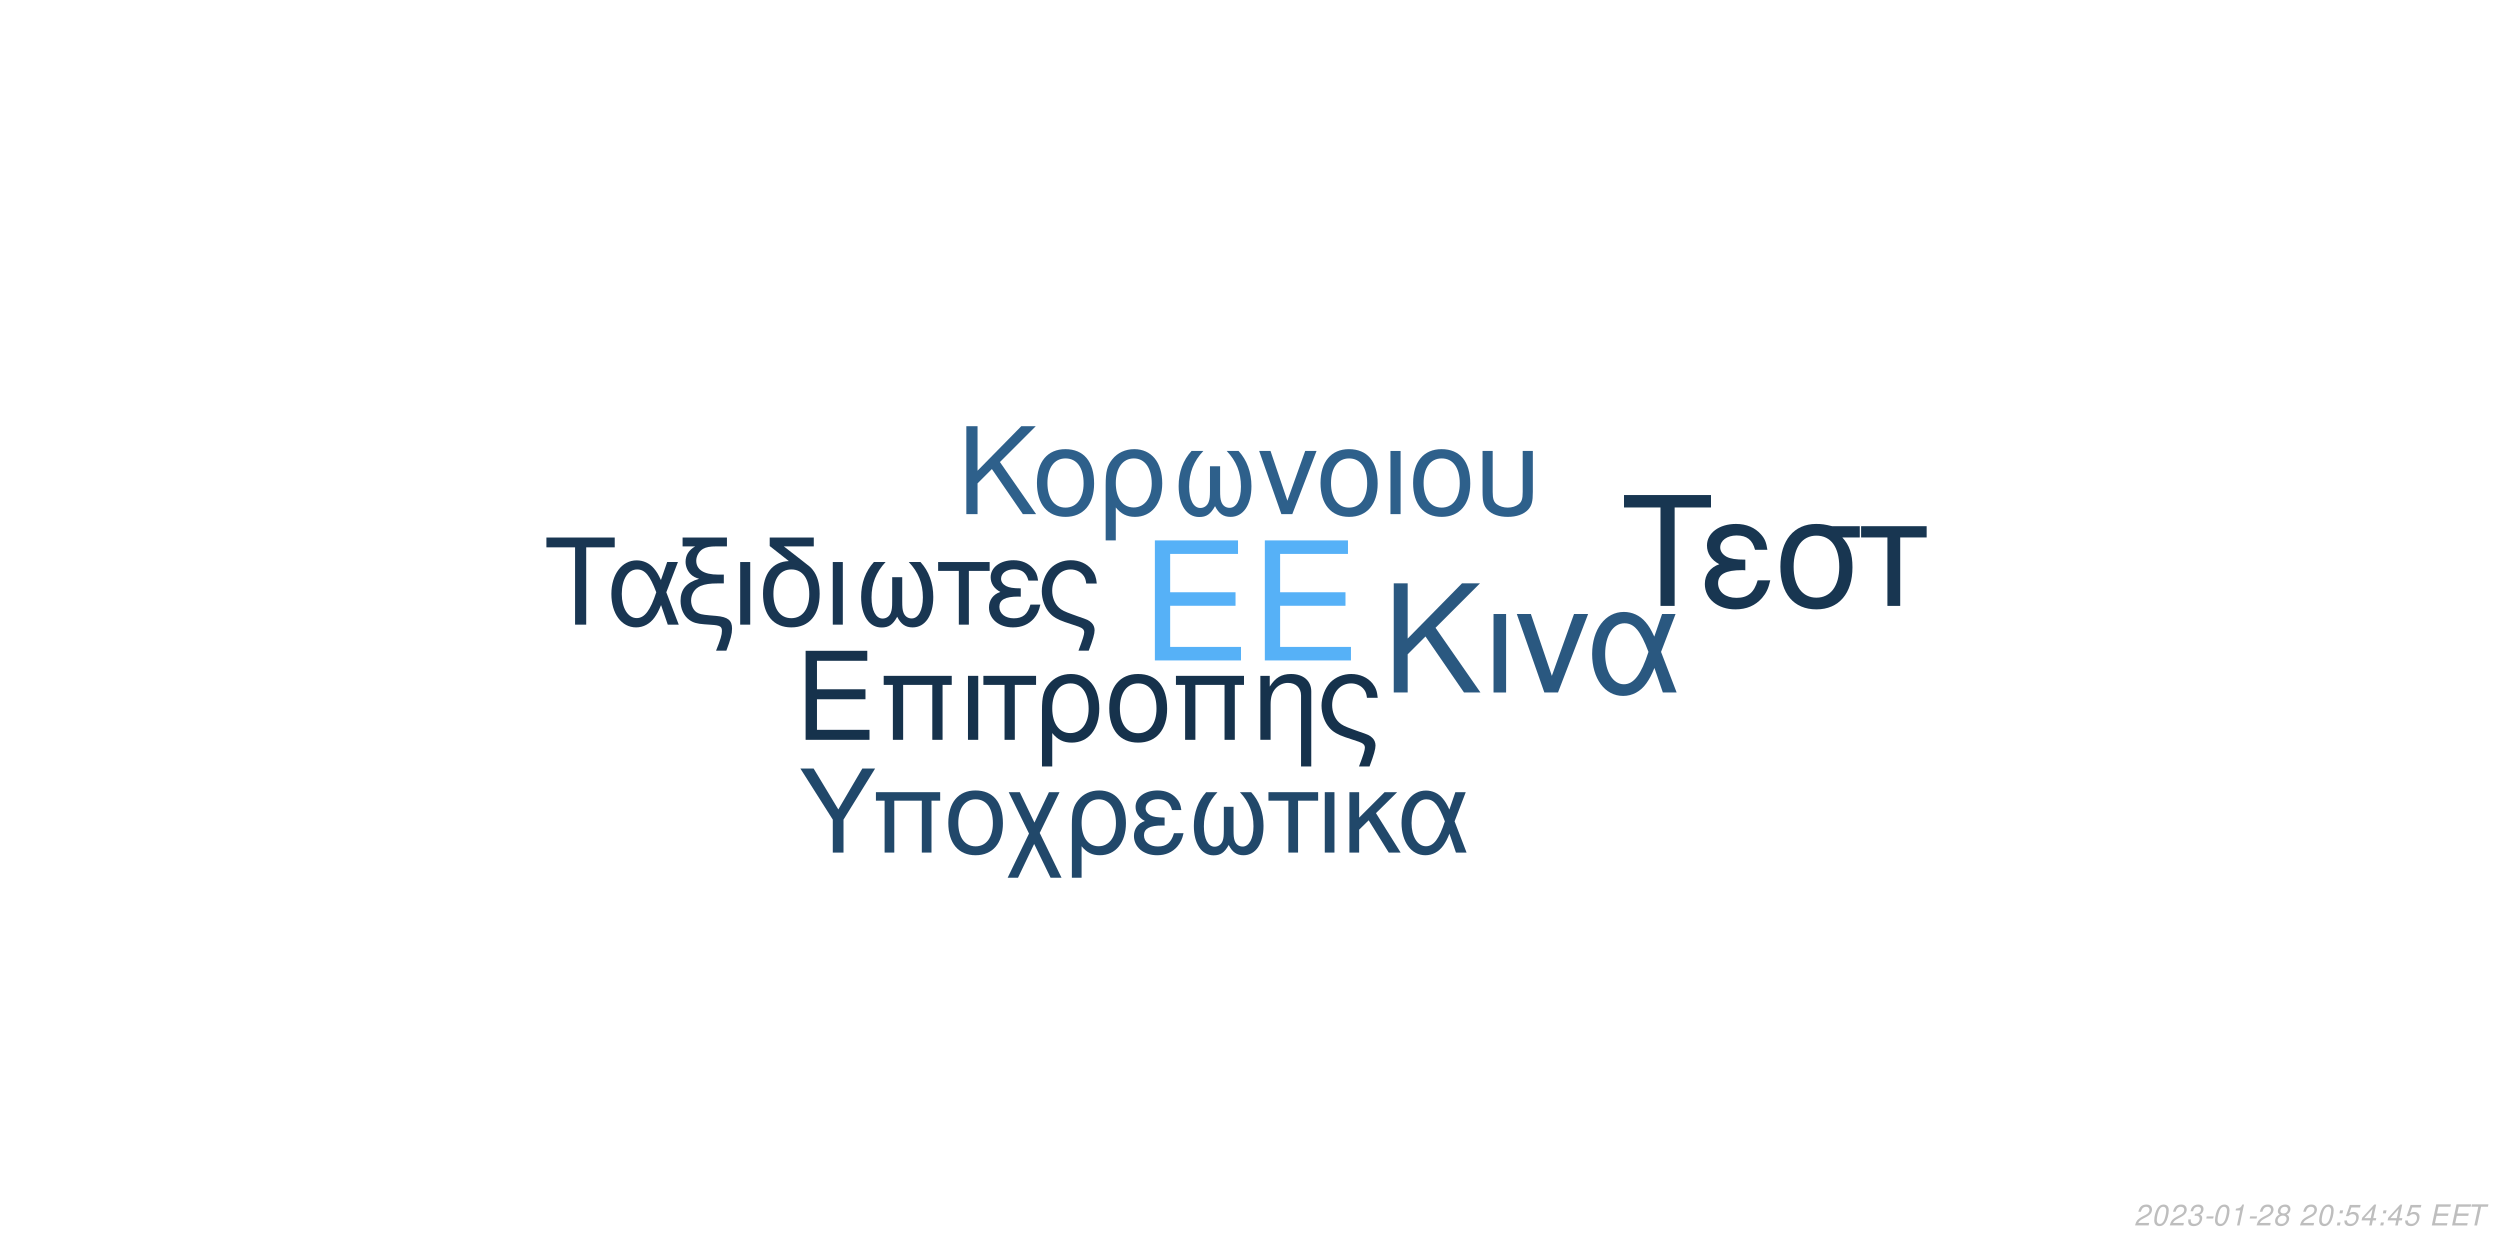
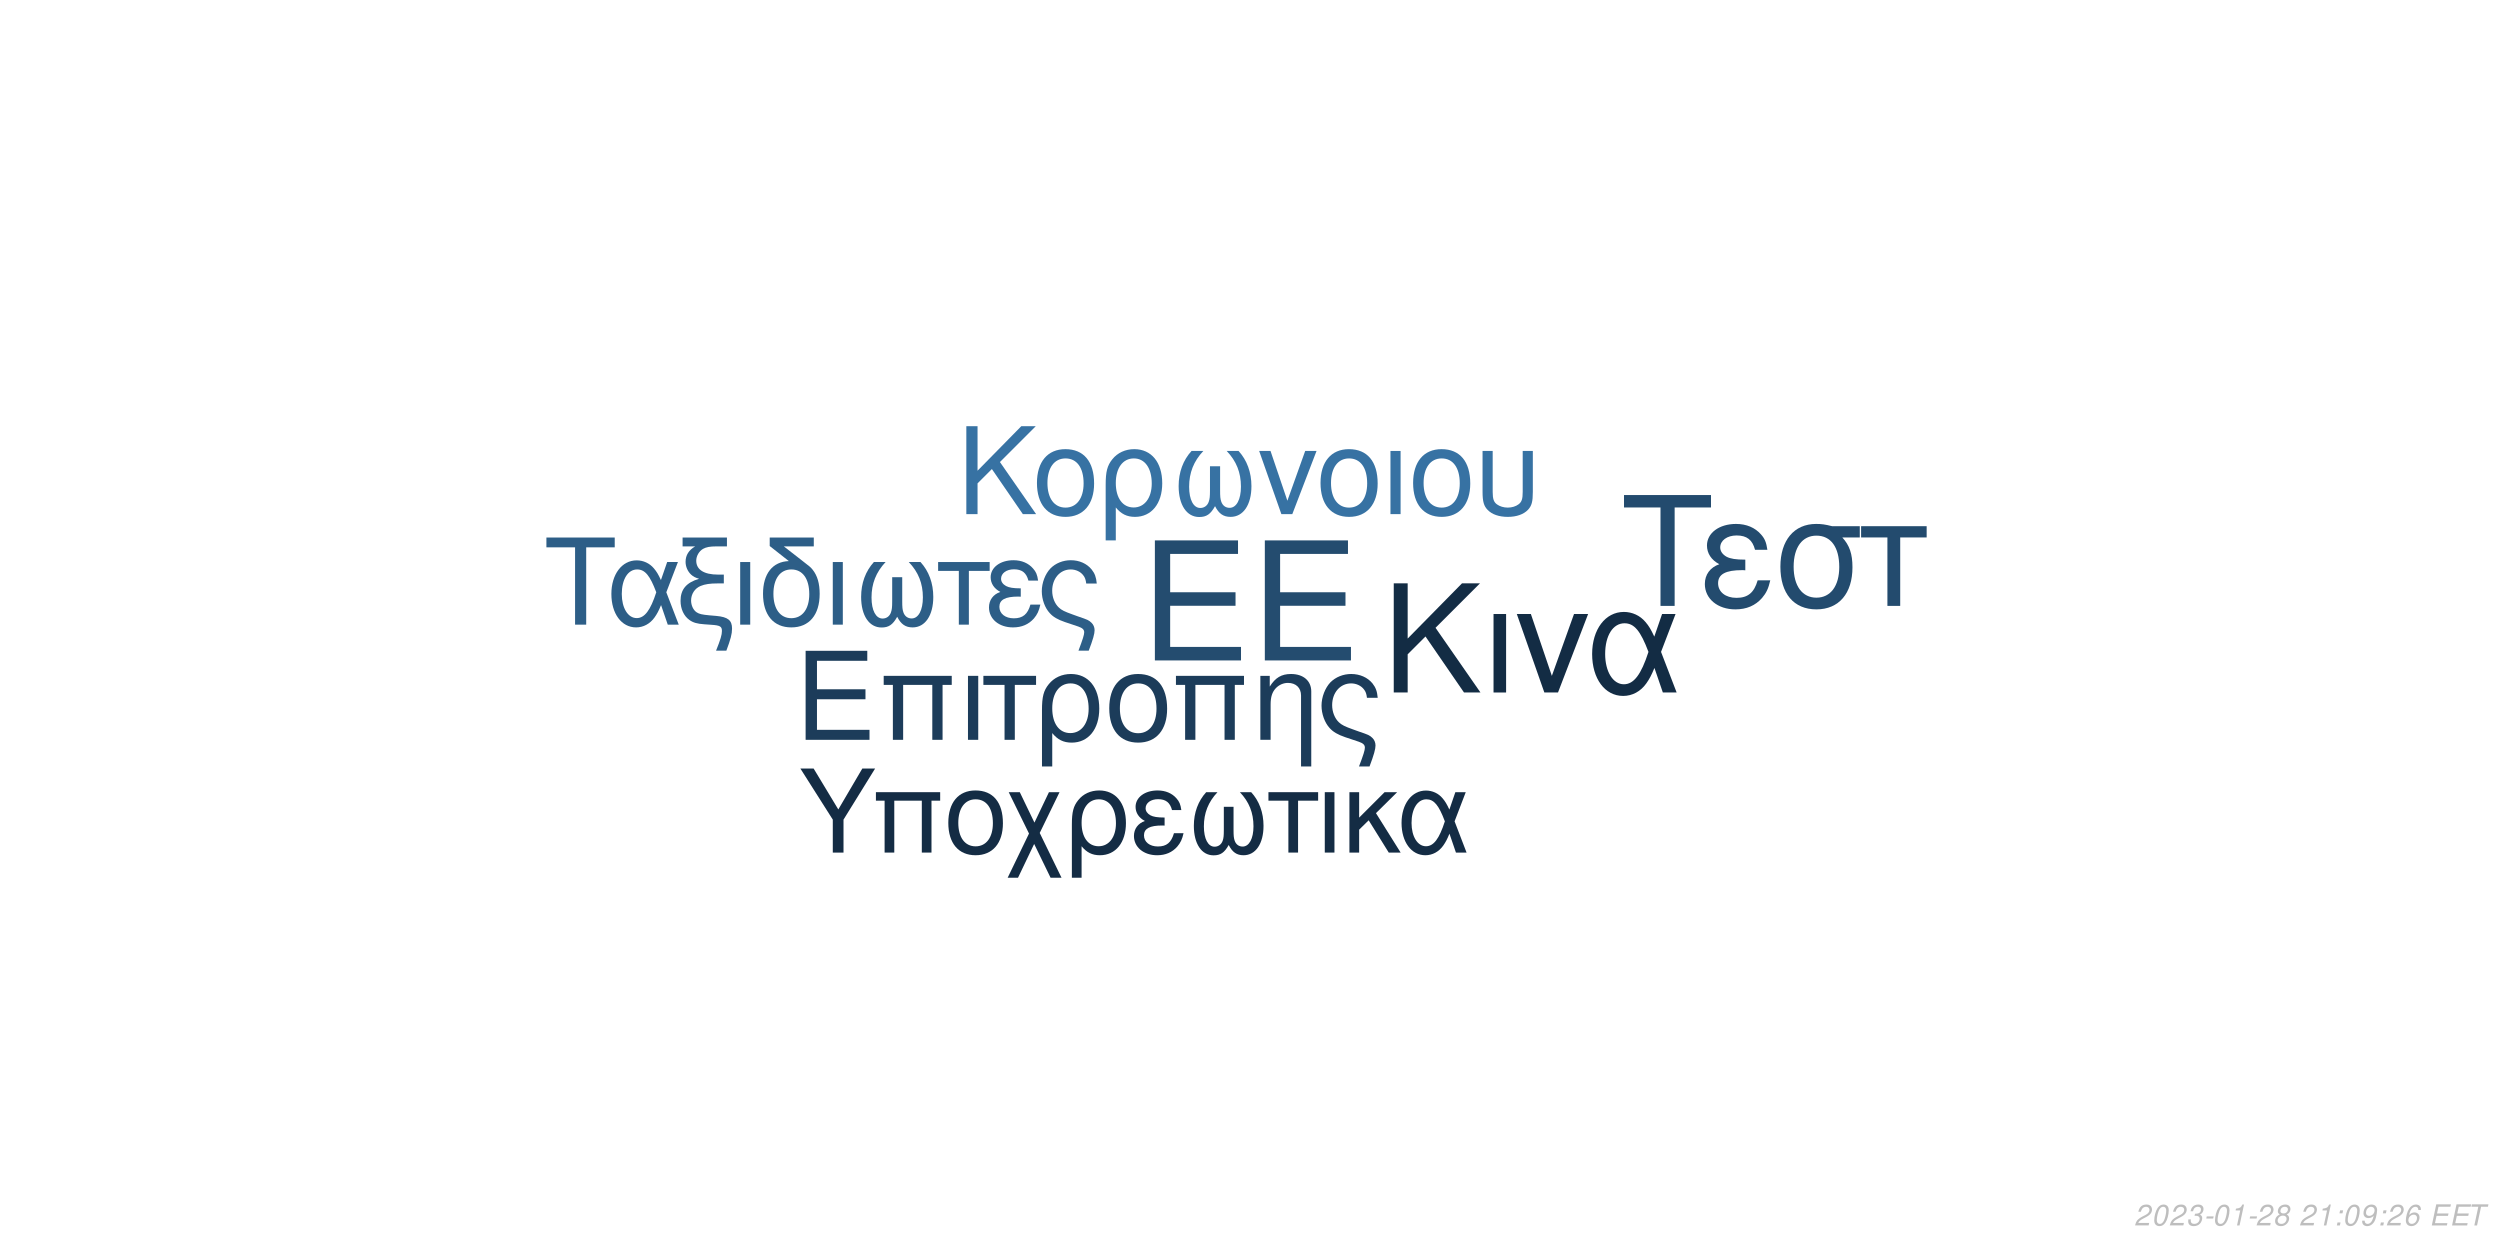
<svg xmlns="http://www.w3.org/2000/svg" xmlns:xlink="http://www.w3.org/1999/xlink" width="864pt" height="432pt" viewBox="0 0 864 432" version="1.1">
  <defs>
    <g>
      <symbol overflow="visible" id="glyph0-0">
        <path style="stroke:none;" d="" />
      </symbol>
      <symbol overflow="visible" id="glyph0-1">
        <path style="stroke:none;" d="M 10.406 -18.891 L 33 -18.891 L 33 -23.562 L 10.406 -23.562 L 10.406 -36.812 L 33.859 -36.812 L 33.859 -41.484 L 5.125 -41.484 L 5.125 0 L 34.891 0 L 34.891 -4.672 L 10.406 -4.672 Z M 10.406 -18.891 " />
      </symbol>
      <symbol overflow="visible" id="glyph1-0">
        <path style="stroke:none;" d="" />
      </symbol>
      <symbol overflow="visible" id="glyph1-1">
        <path style="stroke:none;" d="M 7.719 -14.016 L 24.484 -14.016 L 24.484 -17.469 L 7.719 -17.469 L 7.719 -27.312 L 25.109 -27.312 L 25.109 -30.766 L 3.797 -30.766 L 3.797 0 L 25.875 0 L 25.875 -3.453 L 7.719 -3.453 Z M 7.719 -14.016 " />
      </symbol>
      <symbol overflow="visible" id="glyph1-2">
        <path style="stroke:none;" d="M 26.297 -22.109 L 2.781 -22.109 L 2.781 -18.984 L 5.953 -18.984 L 5.953 0 L 9.5 0 L 9.5 -18.984 L 19.578 -18.984 L 19.578 0 L 23.125 0 L 23.125 -18.984 L 26.297 -18.984 Z M 26.297 -22.109 " />
      </symbol>
      <symbol overflow="visible" id="glyph1-3">
        <path style="stroke:none;" d="M 2.906 0 L 6.453 0 L 6.453 -22.109 L 2.906 -22.109 Z M 2.906 0 " />
      </symbol>
      <symbol overflow="visible" id="glyph1-4">
        <path style="stroke:none;" d="M 6.547 0 L 10.094 0 L 10.094 -18.984 L 17.438 -18.984 L 17.438 -22.109 L -0.766 -22.109 L -0.766 -18.984 L 6.547 -18.984 Z M 6.547 0 " />
      </symbol>
      <symbol overflow="visible" id="glyph1-5">
        <path style="stroke:none;" d="M 2.484 9.203 L 6.031 9.203 L 6.031 -2.328 C 7.891 -0.047 9.922 0.969 12.75 0.969 C 18.531 0.969 22.281 -3.672 22.281 -10.797 C 22.281 -18.141 18.484 -22.75 12.484 -22.75 C 9.375 -22.75 6.625 -21.484 4.812 -19.203 C 3.031 -17.016 2.484 -14.891 2.484 -10.25 Z M 12.359 -19.5 C 16.203 -19.5 18.609 -16.125 18.609 -10.719 C 18.609 -5.656 16.078 -2.328 12.281 -2.328 C 8.438 -2.328 6.031 -5.609 6.031 -10.891 C 6.031 -16.156 8.484 -19.5 12.359 -19.5 Z M 12.359 -19.5 " />
      </symbol>
      <symbol overflow="visible" id="glyph1-6">
        <path style="stroke:none;" d="M 11.688 -22.75 C 5.438 -22.75 1.734 -18.312 1.734 -10.891 C 1.734 -3.422 5.438 0.969 11.734 0.969 C 17.984 0.969 21.734 -3.453 21.734 -10.719 C 21.734 -18.406 18.109 -22.75 11.688 -22.75 Z M 11.734 -19.5 C 15.703 -19.5 18.062 -16.25 18.062 -10.766 C 18.062 -5.531 15.609 -2.281 11.734 -2.281 C 7.812 -2.281 5.406 -5.531 5.406 -10.891 C 5.406 -16.25 7.812 -19.5 11.734 -19.5 Z M 11.734 -19.5 " />
      </symbol>
      <symbol overflow="visible" id="glyph1-7">
        <path style="stroke:none;" d="M 2.953 -22.109 L 2.953 0 L 6.5 0 L 6.5 -12.203 C 6.5 -14.859 7.047 -16.5 8.312 -17.859 C 9.453 -19.031 10.938 -19.672 12.484 -19.672 C 15.234 -19.672 17.016 -17.984 17.016 -15.312 L 17.016 9.203 L 20.547 9.203 L 20.547 -16.719 C 20.547 -20.391 17.812 -22.75 13.547 -22.75 C 10.25 -22.75 8.141 -21.484 6.203 -18.406 L 6.203 -22.109 Z M 2.953 -22.109 " />
      </symbol>
      <symbol overflow="visible" id="glyph1-8">
        <path style="stroke:none;" d="M 17.688 9.203 C 19.203 5.188 19.75 3.203 19.75 1.938 C 19.75 0.922 19.328 -0.047 18.656 -0.672 C 17.641 -1.609 17.469 -1.688 13.891 -2.906 L 11.984 -3.594 C 9.156 -4.594 8.062 -5.156 7.125 -6.031 C 5.656 -7.391 4.766 -9.672 4.766 -11.984 C 4.766 -16.297 7.547 -19.5 11.312 -19.5 C 13.125 -19.5 14.812 -18.703 15.781 -17.391 C 16.375 -16.625 16.625 -15.906 16.797 -14.516 L 20.516 -14.516 C 20.297 -16.844 19.828 -18.062 18.703 -19.5 C 17.016 -21.562 14.344 -22.75 11.359 -22.75 C 8.562 -22.75 6 -21.688 4.172 -19.875 C 2.328 -17.938 1.094 -14.766 1.094 -11.812 C 1.094 -8.953 2.188 -5.906 3.922 -4.047 C 5.156 -2.703 6.672 -1.812 9.25 -0.922 L 14.016 0.672 C 15.484 1.188 16.078 1.766 16.078 2.703 C 16.078 3.594 15.578 5.188 14.047 9.203 Z M 17.688 9.203 " />
      </symbol>
      <symbol overflow="visible" id="glyph2-0">
        <path style="stroke:none;" d="" />
      </symbol>
      <symbol overflow="visible" id="glyph2-1">
        <path style="stroke:none;" d="M 8.906 -13.203 L 15.062 -19.359 L 28.375 0 L 34.062 0 L 18.531 -22.359 L 33.906 -37.734 L 27.688 -37.734 L 8.906 -18.641 L 8.906 -37.734 L 4.094 -37.734 L 4.094 0 L 8.906 0 Z M 8.906 -13.203 " />
      </symbol>
      <symbol overflow="visible" id="glyph2-2">
        <path style="stroke:none;" d="M 3.578 0 L 7.922 0 L 7.922 -27.125 L 3.578 -27.125 Z M 3.578 0 " />
      </symbol>
      <symbol overflow="visible" id="glyph2-3">
        <path style="stroke:none;" d="M 14.859 0 L 25.266 -27.125 L 20.391 -27.125 L 12.734 -5.75 L 5.484 -27.125 L 0.625 -27.125 L 10.141 0 Z M 14.859 0 " />
      </symbol>
      <symbol overflow="visible" id="glyph2-4">
        <path style="stroke:none;" d="M 30.484 -27.125 L 25.828 -27.125 L 23.141 -19.312 C 21.953 -21.844 21.281 -22.984 20.078 -24.375 C 18.219 -26.609 15.484 -27.844 12.625 -27.844 C 6.219 -27.844 1.656 -21.797 1.656 -13.297 C 1.656 -4.766 6.062 1.188 12.375 1.188 C 15.531 1.188 18.422 -0.359 20.391 -3.156 C 21.484 -4.703 22.109 -5.906 23.188 -8.484 L 26.094 0 L 30.859 0 L 25.469 -14.031 Z M 21.125 -14.031 C 18.578 -6.156 16.047 -2.844 12.625 -2.844 C 8.859 -2.844 6.156 -7.203 6.156 -13.297 C 6.156 -19.672 8.859 -23.922 12.844 -23.922 C 16.203 -23.922 18.375 -21.328 21.125 -14.031 Z M 21.125 -14.031 " />
      </symbol>
      <symbol overflow="visible" id="glyph3-0">
        <path style="stroke:none;" d="" />
      </symbol>
      <symbol overflow="visible" id="glyph3-1">
        <path style="stroke:none;" d="M 7.172 -10.625 L 12.125 -15.578 L 22.828 0 L 27.406 0 L 14.906 -18 L 27.281 -30.375 L 22.281 -30.375 L 7.172 -15 L 7.172 -30.375 L 3.297 -30.375 L 3.297 0 L 7.172 0 Z M 7.172 -10.625 " />
      </symbol>
      <symbol overflow="visible" id="glyph3-2">
        <path style="stroke:none;" d="M 11.531 -22.453 C 5.375 -22.453 1.703 -18.078 1.703 -10.75 C 1.703 -3.375 5.375 0.953 11.578 0.953 C 17.75 0.953 21.453 -3.422 21.453 -10.578 C 21.453 -18.156 17.875 -22.453 11.531 -22.453 Z M 11.578 -19.25 C 15.5 -19.25 17.828 -16.031 17.828 -10.625 C 17.828 -5.453 15.406 -2.25 11.578 -2.25 C 7.703 -2.25 5.328 -5.453 5.328 -10.75 C 5.328 -16.031 7.703 -19.25 11.578 -19.25 Z M 11.578 -19.25 " />
      </symbol>
      <symbol overflow="visible" id="glyph3-3">
        <path style="stroke:none;" d="M 2.453 9.078 L 5.953 9.078 L 5.953 -2.297 C 7.797 -0.047 9.797 0.953 12.578 0.953 C 18.281 0.953 22 -3.625 22 -10.656 C 22 -17.906 18.25 -22.453 12.328 -22.453 C 9.25 -22.453 6.547 -21.203 4.75 -18.953 C 3 -16.781 2.453 -14.703 2.453 -10.125 Z M 12.203 -19.25 C 16 -19.25 18.375 -15.906 18.375 -10.578 C 18.375 -5.578 15.875 -2.297 12.125 -2.297 C 8.328 -2.297 5.953 -5.547 5.953 -10.75 C 5.953 -15.953 8.375 -19.25 12.203 -19.25 Z M 12.203 -19.25 " />
      </symbol>
      <symbol overflow="visible" id="glyph3-4">
        <path style="stroke:none;" d="M 14.5 -16.531 L 14.5 -8.203 C 14.5 -6.047 14.406 -5.25 14.078 -4.297 C 13.625 -2.922 12.5 -2.125 11.156 -2.125 C 8.797 -2.125 7.297 -4.953 7.297 -9.453 C 7.297 -14.328 8.875 -18.281 12.203 -21.828 L 8.125 -21.828 C 5.203 -18.625 3.672 -14.453 3.672 -9.672 C 3.672 -3.172 6.453 1 10.781 1 C 13.281 1 14.703 0.047 16.25 -2.75 C 17.578 -0.125 19.156 0.953 21.625 0.953 C 26 0.953 28.828 -3.203 28.828 -9.672 C 28.828 -14.453 27.281 -18.656 24.375 -21.828 L 20.281 -21.828 C 23.625 -18.328 25.203 -14.375 25.203 -9.5 C 25.203 -5.047 23.656 -2.172 21.281 -2.172 C 19.906 -2.172 18.875 -2.953 18.406 -4.297 C 18.078 -5.25 18 -6.078 18 -8.203 L 18 -16.531 Z M 14.5 -16.531 " />
      </symbol>
      <symbol overflow="visible" id="glyph3-5">
        <path style="stroke:none;" d="M 11.953 0 L 20.328 -21.828 L 16.406 -21.828 L 10.25 -4.625 L 4.422 -21.828 L 0.5 -21.828 L 8.172 0 Z M 11.953 0 " />
      </symbol>
      <symbol overflow="visible" id="glyph3-6">
        <path style="stroke:none;" d="M 2.875 0 L 6.375 0 L 6.375 -21.828 L 2.875 -21.828 Z M 2.875 0 " />
      </symbol>
      <symbol overflow="visible" id="glyph3-7">
        <path style="stroke:none;" d="M 2.703 -21.828 L 2.703 -7.703 C 2.703 -4.297 3.172 -2.75 4.5 -1.422 C 6 0.125 8.453 0.953 11.406 0.953 C 14.453 0.953 16.906 0.078 18.406 -1.5 C 19.703 -2.875 20.078 -4.328 20.078 -7.703 L 20.078 -21.828 L 16.578 -21.828 L 16.578 -7.703 C 16.578 -5.25 16.25 -4.203 15.125 -3.375 C 14.203 -2.672 12.828 -2.25 11.406 -2.25 C 10 -2.25 8.625 -2.672 7.672 -3.375 C 6.578 -4.172 6.203 -5.25 6.203 -7.703 L 6.203 -21.828 Z M 2.703 -21.828 " />
      </symbol>
      <symbol overflow="visible" id="glyph4-0">
        <path style="stroke:none;" d="" />
      </symbol>
      <symbol overflow="visible" id="glyph4-1">
        <path style="stroke:none;" d="M 14.625 -26.719 L 24.484 -26.719 L 24.484 -30.109 L 0.875 -30.109 L 0.875 -26.719 L 10.781 -26.719 L 10.781 0 L 14.625 0 Z M 14.625 -26.719 " />
      </symbol>
      <symbol overflow="visible" id="glyph4-2">
        <path style="stroke:none;" d="M 24.328 -21.641 L 20.609 -21.641 L 18.453 -15.406 C 17.516 -17.422 16.969 -18.328 16.016 -19.453 C 14.531 -21.234 12.344 -22.219 10.078 -22.219 C 4.953 -22.219 1.328 -17.391 1.328 -10.609 C 1.328 -3.797 4.828 0.953 9.875 0.953 C 12.391 0.953 14.703 -0.297 16.266 -2.516 C 17.141 -3.766 17.641 -4.703 18.5 -6.766 L 20.812 0 L 24.609 0 L 20.312 -11.188 Z M 16.844 -11.188 C 14.828 -4.922 12.797 -2.266 10.078 -2.266 C 7.062 -2.266 4.922 -5.734 4.922 -10.609 C 4.922 -15.688 7.062 -19.078 10.234 -19.078 C 12.922 -19.078 14.656 -17.016 16.844 -11.188 Z M 16.844 -11.188 " />
      </symbol>
      <symbol overflow="visible" id="glyph4-3">
        <path style="stroke:none;" d="M 1.938 -27.047 L 6.281 -27.047 C 4.094 -25.766 2.969 -24 2.969 -21.719 C 2.969 -20.078 3.672 -18.422 4.875 -17.297 C 5.656 -16.594 6.281 -16.266 7.641 -15.859 C 3.219 -14.531 1.234 -12.188 1.234 -8.219 C 1.234 -5.453 2.359 -3.016 4.25 -1.656 C 5.531 -0.703 6.938 -0.297 9.453 -0.125 L 11.859 0.047 C 14.906 0.25 15.531 0.625 15.531 2.188 C 15.531 3.516 15.078 5.078 13.5 9 L 17.062 9 C 18.547 5.031 19.031 3.219 19.031 1.359 C 19.031 -1.484 17.641 -2.641 13.594 -3.016 L 11.234 -3.219 C 8.594 -3.469 7.719 -3.672 6.812 -4.25 C 5.656 -5 4.875 -6.656 4.875 -8.344 C 4.875 -10.578 6.156 -12.547 8.172 -13.375 C 9.703 -14 11.391 -14.25 14.078 -14.25 L 16.188 -14.25 L 16.188 -17.297 L 14.203 -17.297 C 9.328 -17.297 6.656 -19 6.656 -22.094 C 6.656 -23.703 7.594 -25.359 9 -26.188 C 10.078 -26.797 11.391 -27.047 13.594 -27.047 L 17.266 -27.047 L 17.266 -30.109 L 1.938 -30.109 Z M 1.938 -27.047 " />
      </symbol>
      <symbol overflow="visible" id="glyph4-4">
        <path style="stroke:none;" d="M 2.844 0 L 6.312 0 L 6.312 -21.641 L 2.844 -21.641 Z M 2.844 0 " />
      </symbol>
      <symbol overflow="visible" id="glyph4-5">
        <path style="stroke:none;" d="M 10.656 -21.969 C 5.031 -21.766 1.734 -17.594 1.734 -10.656 C 1.734 -3.344 5.375 0.953 11.516 0.953 C 17.672 0.953 21.312 -3.344 21.312 -10.656 C 21.312 -14.203 20.531 -16.938 18.875 -19 C 18.172 -19.859 17.922 -20.078 15.031 -22.297 L 8.922 -27.047 L 19.281 -27.047 L 19.281 -30.109 L 4.047 -30.109 L 4.047 -27.172 Z M 11.516 -19.078 C 15.406 -19.078 17.719 -15.906 17.719 -10.531 C 17.719 -5.406 15.328 -2.234 11.516 -2.234 C 7.688 -2.234 5.328 -5.406 5.328 -10.656 C 5.328 -15.906 7.688 -19.078 11.516 -19.078 Z M 11.516 -19.078 " />
      </symbol>
      <symbol overflow="visible" id="glyph4-6">
        <path style="stroke:none;" d="M 14.375 -16.391 L 14.375 -8.141 C 14.375 -5.984 14.281 -5.203 13.953 -4.25 C 13.5 -2.891 12.391 -2.109 11.062 -2.109 C 8.719 -2.109 7.234 -4.922 7.234 -9.375 C 7.234 -14.203 8.797 -18.125 12.094 -21.641 L 8.047 -21.641 C 5.156 -18.453 3.641 -14.328 3.641 -9.578 C 3.641 -3.141 6.406 0.984 10.703 0.984 C 13.172 0.984 14.578 0.047 16.109 -2.719 C 17.422 -0.125 19 0.953 21.438 0.953 C 25.766 0.953 28.578 -3.188 28.578 -9.578 C 28.578 -14.328 27.047 -18.5 24.156 -21.641 L 20.109 -21.641 C 23.422 -18.172 24.984 -14.25 24.984 -9.422 C 24.984 -5 23.453 -2.141 21.109 -2.141 C 19.734 -2.141 18.703 -2.938 18.25 -4.25 C 17.922 -5.203 17.844 -6.031 17.844 -8.141 L 17.844 -16.391 Z M 14.375 -16.391 " />
      </symbol>
      <symbol overflow="visible" id="glyph4-7">
        <path style="stroke:none;" d="M 6.406 0 L 9.875 0 L 9.875 -18.578 L 17.062 -18.578 L 17.062 -21.641 L -0.75 -21.641 L -0.75 -18.578 L 6.406 -18.578 Z M 6.406 0 " />
      </symbol>
      <symbol overflow="visible" id="glyph4-8">
        <path style="stroke:none;" d="M 11.812 -12.547 C 9.203 -12.547 7.766 -12.797 6.734 -13.344 C 5.609 -13.953 5 -14.859 5 -15.859 C 5 -17.75 6.859 -19.125 9.453 -19.125 C 12.219 -19.125 13.75 -17.922 14.453 -15.234 L 17.797 -15.234 C 17.516 -17.266 17.094 -18.25 16.062 -19.406 C 14.453 -21.266 12.094 -22.266 9.297 -22.266 C 4.703 -22.266 1.406 -19.781 1.406 -16.391 C 1.406 -14.281 2.562 -12.469 4.75 -11.312 C 2.266 -10.453 0.828 -8.5 0.828 -5.953 C 0.828 -1.938 4.297 0.953 9.125 0.953 C 12.141 0.953 14.531 -0.078 16.359 -2.141 C 17.516 -3.516 18.094 -4.703 18.578 -6.938 L 15.156 -6.938 C 14.203 -3.594 12.516 -2.188 9.422 -2.188 C 6.438 -2.188 4.422 -3.797 4.422 -6.156 C 4.422 -8.594 6.438 -9.703 10.938 -9.703 C 11.062 -9.703 11.438 -9.703 11.812 -9.656 Z M 11.812 -12.547 " />
      </symbol>
      <symbol overflow="visible" id="glyph4-9">
        <path style="stroke:none;" d="M 17.297 9 C 18.797 5.078 19.328 3.141 19.328 1.906 C 19.328 0.906 18.906 -0.047 18.25 -0.656 C 17.266 -1.562 17.094 -1.656 13.594 -2.844 L 11.734 -3.516 C 8.969 -4.5 7.891 -5.031 6.984 -5.906 C 5.531 -7.234 4.672 -9.453 4.672 -11.734 C 4.672 -15.938 7.391 -19.078 11.062 -19.078 C 12.844 -19.078 14.5 -18.297 15.438 -17.016 C 16.016 -16.266 16.266 -15.562 16.438 -14.203 L 20.078 -14.203 C 19.859 -16.484 19.406 -17.672 18.297 -19.078 C 16.641 -21.109 14.047 -22.266 11.109 -22.266 C 8.391 -22.266 5.859 -21.234 4.094 -19.453 C 2.266 -17.547 1.078 -14.453 1.078 -11.562 C 1.078 -8.75 2.141 -5.781 3.844 -3.969 C 5.031 -2.641 6.531 -1.781 9.047 -0.906 L 13.703 0.656 C 15.156 1.156 15.734 1.734 15.734 2.641 C 15.734 3.516 15.234 5.078 13.75 9 Z M 17.297 9 " />
      </symbol>
      <symbol overflow="visible" id="glyph5-0">
        <path style="stroke:none;" d="" />
      </symbol>
      <symbol overflow="visible" id="glyph5-1">
        <path style="stroke:none;" d="M 18.609 -34.016 L 31.172 -34.016 L 31.172 -38.312 L 1.109 -38.312 L 1.109 -34.016 L 13.719 -34.016 L 13.719 0 L 18.609 0 Z M 18.609 -34.016 " />
      </symbol>
      <symbol overflow="visible" id="glyph5-2">
        <path style="stroke:none;" d="M 15.031 -15.984 C 11.719 -15.984 9.875 -16.297 8.562 -16.984 C 7.156 -17.766 6.359 -18.922 6.359 -20.188 C 6.359 -22.609 8.719 -24.344 12.031 -24.344 C 15.562 -24.344 17.5 -22.812 18.391 -19.391 L 22.656 -19.391 C 22.281 -21.969 21.766 -23.234 20.453 -24.703 C 18.391 -27.062 15.406 -28.328 11.828 -28.328 C 5.984 -28.328 1.781 -25.172 1.781 -20.875 C 1.781 -18.188 3.266 -15.875 6.047 -14.406 C 2.891 -13.297 1.047 -10.828 1.047 -7.562 C 1.047 -2.469 5.469 1.203 11.609 1.203 C 15.453 1.203 18.5 -0.109 20.812 -2.734 C 22.281 -4.469 23.016 -5.984 23.656 -8.828 L 19.297 -8.828 C 18.078 -4.578 15.922 -2.781 11.984 -2.781 C 8.203 -2.781 5.625 -4.828 5.625 -7.828 C 5.625 -10.938 8.203 -12.359 13.922 -12.359 C 14.094 -12.359 14.562 -12.359 15.031 -12.297 Z M 15.031 -15.984 " />
      </symbol>
      <symbol overflow="visible" id="glyph5-3">
        <path style="stroke:none;" d="M 30.594 -27.547 L 21.031 -27.547 C 18.547 -28.172 17.344 -28.328 15.5 -28.328 C 7.891 -28.328 3.156 -22.656 3.156 -13.562 C 3.156 -4.25 7.781 1.203 15.609 1.203 C 23.391 1.203 28.062 -4.312 28.062 -13.344 C 28.062 -17.969 27.062 -20.922 24.547 -23.656 L 30.594 -23.656 Z M 15.609 -24.281 C 20.609 -24.281 23.5 -20.297 23.5 -13.453 C 23.5 -6.891 20.5 -2.844 15.609 -2.844 C 10.719 -2.844 7.734 -6.891 7.734 -13.562 C 7.734 -20.234 10.719 -24.281 15.609 -24.281 Z M 15.609 -24.281 " />
      </symbol>
      <symbol overflow="visible" id="glyph5-4">
        <path style="stroke:none;" d="M 8.141 0 L 12.562 0 L 12.562 -23.656 L 21.703 -23.656 L 21.703 -27.547 L -0.953 -27.547 L -0.953 -23.656 L 8.141 -23.656 Z M 8.141 0 " />
      </symbol>
      <symbol overflow="visible" id="glyph6-0">
        <path style="stroke:none;" d="" />
      </symbol>
      <symbol overflow="visible" id="glyph6-1">
        <path style="stroke:none;" d="M 15.422 -11.391 L 26.344 -29.047 L 21.922 -29.047 L 13.625 -14.906 L 5.094 -29.047 L 0.516 -29.047 L 11.719 -11.391 L 11.719 0 L 15.422 0 Z M 15.422 -11.391 " />
      </symbol>
      <symbol overflow="visible" id="glyph6-2">
        <path style="stroke:none;" d="M 24.828 -20.875 L 2.625 -20.875 L 2.625 -17.938 L 5.625 -17.938 L 5.625 0 L 8.969 0 L 8.969 -17.938 L 18.484 -17.938 L 18.484 0 L 21.828 0 L 21.828 -17.938 L 24.828 -17.938 Z M 24.828 -20.875 " />
      </symbol>
      <symbol overflow="visible" id="glyph6-3">
        <path style="stroke:none;" d="M 11.031 -21.469 C 5.141 -21.469 1.641 -17.297 1.641 -10.281 C 1.641 -3.234 5.141 0.922 11.078 0.922 C 16.969 0.922 20.516 -3.266 20.516 -10.125 C 20.516 -17.375 17.094 -21.469 11.031 -21.469 Z M 11.078 -18.406 C 14.828 -18.406 17.047 -15.344 17.047 -10.156 C 17.047 -5.219 14.75 -2.156 11.078 -2.156 C 7.375 -2.156 5.094 -5.219 5.094 -10.281 C 5.094 -15.344 7.375 -18.406 11.078 -18.406 Z M 11.078 -18.406 " />
      </symbol>
      <symbol overflow="visible" id="glyph6-4">
        <path style="stroke:none;" d="M 10.406 -10.359 L 5.344 -20.875 L 1.516 -20.875 L 8.531 -6.578 L 1.156 8.688 L 4.734 8.688 L 10.312 -2.984 L 15.984 8.688 L 19.766 8.688 L 12.234 -6.781 L 19.078 -20.875 L 15.422 -20.875 Z M 10.406 -10.359 " />
      </symbol>
      <symbol overflow="visible" id="glyph6-5">
        <path style="stroke:none;" d="M 2.344 8.688 L 5.703 8.688 L 5.703 -2.188 C 7.453 -0.047 9.359 0.922 12.031 0.922 C 17.484 0.922 21.031 -3.469 21.031 -10.203 C 21.031 -17.141 17.453 -21.469 11.797 -21.469 C 8.844 -21.469 6.25 -20.281 4.547 -18.125 C 2.875 -16.062 2.344 -14.062 2.344 -9.688 Z M 11.672 -18.406 C 15.297 -18.406 17.578 -15.219 17.578 -10.125 C 17.578 -5.344 15.188 -2.188 11.594 -2.188 C 7.969 -2.188 5.703 -5.297 5.703 -10.281 C 5.703 -15.266 8.016 -18.406 11.672 -18.406 Z M 11.672 -18.406 " />
      </symbol>
      <symbol overflow="visible" id="glyph6-6">
        <path style="stroke:none;" d="M 11.391 -12.109 C 8.891 -12.109 7.484 -12.359 6.5 -12.875 C 5.422 -13.469 4.828 -14.344 4.828 -15.297 C 4.828 -17.141 6.609 -18.453 9.125 -18.453 C 11.797 -18.453 13.266 -17.297 13.953 -14.703 L 17.172 -14.703 C 16.891 -16.656 16.5 -17.609 15.5 -18.734 C 13.953 -20.516 11.672 -21.469 8.969 -21.469 C 4.547 -21.469 1.359 -19.078 1.359 -15.812 C 1.359 -13.781 2.469 -12.031 4.578 -10.922 C 2.188 -10.078 0.797 -8.203 0.797 -5.734 C 0.797 -1.875 4.141 0.922 8.812 0.922 C 11.719 0.922 14.031 -0.078 15.781 -2.078 C 16.891 -3.391 17.453 -4.547 17.938 -6.688 L 14.625 -6.688 C 13.703 -3.469 12.078 -2.109 9.078 -2.109 C 6.219 -2.109 4.266 -3.672 4.266 -5.938 C 4.266 -8.281 6.219 -9.359 10.562 -9.359 C 10.672 -9.359 11.031 -9.359 11.391 -9.328 Z M 11.391 -12.109 " />
      </symbol>
      <symbol overflow="visible" id="glyph6-7">
        <path style="stroke:none;" d="M 13.859 -15.812 L 13.859 -7.844 C 13.859 -5.781 13.781 -5.016 13.469 -4.109 C 13.031 -2.797 11.953 -2.031 10.672 -2.031 C 8.406 -2.031 6.969 -4.734 6.969 -9.047 C 6.969 -13.703 8.484 -17.484 11.672 -20.875 L 7.766 -20.875 C 4.984 -17.812 3.5 -13.828 3.5 -9.25 C 3.5 -3.031 6.172 0.953 10.312 0.953 C 12.703 0.953 14.062 0.047 15.547 -2.625 C 16.812 -0.125 18.328 0.922 20.672 0.922 C 24.859 0.922 27.578 -3.062 27.578 -9.25 C 27.578 -13.828 26.094 -17.844 23.312 -20.875 L 19.406 -20.875 C 22.594 -17.531 24.109 -13.75 24.109 -9.078 C 24.109 -4.828 22.625 -2.078 20.359 -2.078 C 19.047 -2.078 18.047 -2.828 17.609 -4.109 C 17.297 -5.016 17.219 -5.812 17.219 -7.844 L 17.219 -15.812 Z M 13.859 -15.812 " />
      </symbol>
      <symbol overflow="visible" id="glyph6-8">
        <path style="stroke:none;" d="M 6.172 0 L 9.516 0 L 9.516 -17.938 L 16.453 -17.938 L 16.453 -20.875 L -0.719 -20.875 L -0.719 -17.938 L 6.172 -17.938 Z M 6.172 0 " />
      </symbol>
      <symbol overflow="visible" id="glyph6-9">
        <path style="stroke:none;" d="M 2.75 0 L 6.094 0 L 6.094 -20.875 L 2.75 -20.875 Z M 2.75 0 " />
      </symbol>
      <symbol overflow="visible" id="glyph6-10">
        <path style="stroke:none;" d="M 5.625 -12.078 L 5.625 -20.875 L 2.266 -20.875 L 2.266 0 L 5.625 0 L 5.625 -7.922 L 8.922 -11.156 L 15.859 0 L 19.969 0 L 11.438 -13.625 L 18.766 -20.875 L 14.422 -20.875 Z M 5.625 -12.078 " />
      </symbol>
      <symbol overflow="visible" id="glyph6-11">
        <path style="stroke:none;" d="M 23.469 -20.875 L 19.875 -20.875 L 17.812 -14.859 C 16.891 -16.812 16.375 -17.688 15.453 -18.766 C 14.031 -20.484 11.906 -21.438 9.719 -21.438 C 4.781 -21.438 1.281 -16.781 1.281 -10.234 C 1.281 -3.672 4.656 0.922 9.516 0.922 C 11.953 0.922 14.188 -0.281 15.703 -2.438 C 16.531 -3.625 17.016 -4.547 17.844 -6.531 L 20.078 0 L 23.75 0 L 19.609 -10.797 Z M 16.25 -10.797 C 14.297 -4.734 12.359 -2.188 9.719 -2.188 C 6.812 -2.188 4.734 -5.531 4.734 -10.234 C 4.734 -15.141 6.812 -18.406 9.875 -18.406 C 12.469 -18.406 14.141 -16.422 16.25 -10.797 Z M 16.25 -10.797 " />
      </symbol>
      <symbol overflow="visible" id="glyph7-0">
        <path style="stroke:none;" d="" />
      </symbol>
      <symbol overflow="visible" id="glyph7-1">
        <path style="stroke:none;" d="M 5.234 -0.875 L 1.469 -0.875 C 1.625 -1.359 2.188 -1.875 3.109 -2.344 L 4.234 -2.938 C 5.125 -3.406 5.656 -3.875 5.969 -4.484 C 6.125 -4.797 6.219 -5.156 6.219 -5.484 C 6.219 -6.266 5.781 -6.906 5.109 -7.125 C 4.859 -7.188 4.594 -7.234 4.312 -7.234 C 2.766 -7.234 1.891 -6.453 1.484 -4.734 L 2.375 -4.734 C 2.484 -5.188 2.609 -5.484 2.797 -5.75 C 3.094 -6.203 3.609 -6.453 4.188 -6.453 C 4.891 -6.453 5.344 -6.031 5.344 -5.375 C 5.344 -4.703 4.859 -4.094 4.016 -3.656 L 2.984 -3.125 C 2.125 -2.688 1.453 -2.188 1.062 -1.703 C 0.766 -1.312 0.656 -1.047 0.344 -0.016 L 5.047 -0.016 Z M 5.234 -0.875 " />
      </symbol>
      <symbol overflow="visible" id="glyph7-2">
        <path style="stroke:none;" d="M 4.203 -7.234 C 3.375 -7.234 2.688 -6.812 2.125 -5.984 C 1.484 -5.047 0.984 -3.188 0.984 -1.734 C 0.984 -1.109 1.172 -0.562 1.484 -0.266 C 1.797 0.047 2.281 0.234 2.766 0.234 C 3.625 0.234 4.281 -0.156 4.859 -1.016 C 5.516 -1.953 6 -3.797 6 -5.266 C 6 -6.172 5.688 -6.766 5.047 -7.062 C 4.781 -7.188 4.516 -7.234 4.203 -7.234 Z M 4.094 -6.453 C 4.547 -6.453 4.875 -6.234 5.016 -5.797 C 5.094 -5.594 5.125 -5.406 5.125 -5.156 C 5.125 -4.375 4.906 -3.203 4.562 -2.234 C 4.312 -1.484 3.938 -0.953 3.5 -0.688 C 3.312 -0.594 3.125 -0.547 2.875 -0.547 C 2.438 -0.547 2.109 -0.781 1.969 -1.203 C 1.906 -1.406 1.875 -1.594 1.875 -1.828 C 1.875 -2.656 2.078 -3.75 2.422 -4.766 C 2.688 -5.547 3.031 -6.047 3.484 -6.312 C 3.656 -6.406 3.859 -6.453 4.094 -6.453 Z M 4.094 -6.453 " />
      </symbol>
      <symbol overflow="visible" id="glyph7-3">
        <path style="stroke:none;" d="M 2.922 -3.312 C 3.125 -3.344 3.234 -3.344 3.375 -3.344 C 4.125 -3.344 4.594 -3.062 4.672 -2.547 C 4.688 -2.516 4.688 -2.453 4.688 -2.406 C 4.688 -1.312 3.906 -0.547 2.781 -0.547 C 2.109 -0.547 1.688 -0.875 1.609 -1.438 C 1.594 -1.484 1.594 -1.516 1.594 -1.562 C 1.594 -1.719 1.609 -1.844 1.656 -2.094 L 0.766 -2.094 C 0.734 -1.797 0.719 -1.641 0.719 -1.469 C 0.719 -0.375 1.406 0.234 2.641 0.234 C 3.547 0.234 4.297 -0.078 4.812 -0.656 C 5.266 -1.156 5.562 -1.875 5.562 -2.547 C 5.562 -3.125 5.344 -3.453 4.797 -3.734 C 5.641 -4.234 6.016 -4.844 6.016 -5.734 C 6.016 -6.406 5.625 -6.922 4.984 -7.125 C 4.734 -7.188 4.484 -7.234 4.203 -7.234 C 3.375 -7.234 2.672 -6.938 2.188 -6.375 C 1.891 -6.031 1.703 -5.641 1.516 -4.906 L 2.391 -4.906 C 2.594 -5.766 2.906 -6.188 3.516 -6.375 C 3.688 -6.438 3.875 -6.453 4.078 -6.453 C 4.734 -6.453 5.141 -6.125 5.141 -5.578 C 5.141 -5.188 5.016 -4.797 4.797 -4.547 C 4.516 -4.234 4 -4.062 3.266 -4.062 L 3.078 -4.062 Z M 2.922 -3.312 " />
      </symbol>
      <symbol overflow="visible" id="glyph7-4">
        <path style="stroke:none;" d="M 3.516 -3.125 L 1.125 -3.125 L 0.969 -2.406 L 3.359 -2.406 Z M 3.516 -3.125 " />
      </symbol>
      <symbol overflow="visible" id="glyph7-5">
        <path style="stroke:none;" d="M 3.703 -5.188 L 2.594 0 L 3.469 0 L 5.016 -7.234 L 4.438 -7.234 C 3.906 -6.156 3.688 -6.016 2.234 -5.812 L 2.109 -5.188 Z M 3.703 -5.188 " />
      </symbol>
      <symbol overflow="visible" id="glyph7-6">
        <path style="stroke:none;" d="M 4.766 -3.797 C 5.078 -3.969 5.234 -4.078 5.438 -4.234 C 5.812 -4.594 6.062 -5.172 6.062 -5.734 C 6.062 -6.344 5.656 -6.906 5.062 -7.109 C 4.812 -7.188 4.547 -7.234 4.266 -7.234 C 2.812 -7.234 1.703 -6.219 1.703 -4.875 C 1.703 -4.406 1.875 -4.125 2.359 -3.812 C 1.297 -3.312 0.75 -2.516 0.75 -1.469 C 0.75 -0.438 1.547 0.234 2.812 0.234 C 3.656 0.234 4.359 -0.094 4.938 -0.734 C 5.359 -1.234 5.609 -1.859 5.609 -2.438 C 5.609 -3.047 5.312 -3.516 4.766 -3.797 Z M 4.109 -6.453 C 4.797 -6.453 5.188 -6.125 5.188 -5.578 C 5.188 -4.969 4.766 -4.406 4.188 -4.219 C 4.031 -4.172 3.875 -4.156 3.656 -4.156 C 3.062 -4.156 2.656 -4.422 2.594 -4.828 C 2.594 -4.875 2.594 -4.938 2.594 -4.984 C 2.594 -5.656 2.984 -6.203 3.578 -6.391 C 3.75 -6.438 3.922 -6.453 4.109 -6.453 Z M 3.453 -3.406 C 4.234 -3.406 4.734 -2.984 4.734 -2.312 C 4.734 -1.562 4.234 -0.875 3.516 -0.625 C 3.312 -0.562 3.109 -0.547 2.875 -0.547 C 2.234 -0.547 1.75 -0.875 1.656 -1.406 C 1.641 -1.469 1.625 -1.547 1.625 -1.625 C 1.625 -2.391 2.109 -3.047 2.844 -3.312 C 3.062 -3.375 3.25 -3.406 3.453 -3.406 Z M 3.453 -3.406 " />
      </symbol>
      <symbol overflow="visible" id="glyph7-7">
        <path style="stroke:none;" d="" />
      </symbol>
      <symbol overflow="visible" id="glyph7-8">
        <path style="stroke:none;" d="M 2.359 -1.031 L 1.312 -1.031 L 1.094 0 L 2.141 0 Z M 3.266 -5.234 L 2.219 -5.234 L 2 -4.203 L 3.047 -4.203 Z M 3.266 -5.234 " />
      </symbol>
      <symbol overflow="visible" id="glyph7-9">
-         <path style="stroke:none;" d="M 6.297 -7.094 L 2.594 -7.094 L 1.234 -3.234 L 2.047 -3.234 C 2.656 -3.766 2.938 -3.906 3.531 -3.906 C 3.984 -3.906 4.375 -3.734 4.562 -3.469 C 4.703 -3.266 4.797 -2.984 4.797 -2.688 C 4.797 -1.438 3.969 -0.547 2.828 -0.547 C 2.031 -0.547 1.609 -0.938 1.578 -1.734 L 0.703 -1.734 L 0.703 -1.516 C 0.703 -1.141 0.766 -0.844 0.891 -0.625 C 1.094 -0.266 1.484 0.016 1.969 0.141 C 2.203 0.203 2.453 0.234 2.703 0.234 C 3.656 0.234 4.391 -0.156 4.984 -0.922 C 5.422 -1.5 5.672 -2.234 5.672 -2.953 C 5.672 -3.688 5.297 -4.266 4.688 -4.516 C 4.406 -4.625 4.125 -4.672 3.812 -4.672 C 3.328 -4.672 2.906 -4.547 2.406 -4.234 L 3.109 -6.219 L 6.109 -6.219 Z M 6.297 -7.094 " />
+         <path style="stroke:none;" d="M 0.844 -1.656 C 0.844 -1.547 0.844 -1.438 0.844 -1.375 C 0.844 -0.406 1.531 0.234 2.578 0.234 C 3.203 0.234 3.766 0.016 4.297 -0.438 C 4.938 -1 5.312 -1.656 5.594 -2.719 C 5.844 -3.672 6.016 -4.766 6.016 -5.375 C 6.016 -6.094 5.641 -6.75 5.062 -7.031 C 4.766 -7.156 4.438 -7.234 4.062 -7.234 C 2.516 -7.234 1.297 -5.938 1.297 -4.266 C 1.297 -3.203 1.984 -2.547 3.047 -2.547 C 3.484 -2.547 3.953 -2.672 4.281 -2.891 C 4.406 -2.984 4.547 -3.078 4.828 -3.344 C 4.516 -1.891 4.062 -1.062 3.359 -0.703 C 3.156 -0.594 2.938 -0.547 2.703 -0.547 C 2.109 -0.547 1.719 -0.938 1.719 -1.547 L 1.719 -1.656 Z M 3.953 -6.453 C 4.625 -6.453 5.141 -5.953 5.141 -5.281 C 5.141 -4.453 4.688 -3.75 3.984 -3.453 C 3.766 -3.359 3.531 -3.312 3.297 -3.312 C 2.859 -3.312 2.453 -3.516 2.297 -3.828 C 2.203 -4 2.172 -4.203 2.172 -4.453 C 2.172 -5.25 2.609 -6 3.266 -6.312 C 3.5 -6.422 3.703 -6.453 3.953 -6.453 Z M 3.953 -6.453 " />
      </symbol>
      <symbol overflow="visible" id="glyph7-10">
-         <path style="stroke:none;" d="M 3.625 -1.75 L 3.266 0 L 4.141 0 L 4.516 -1.75 L 5.562 -1.75 L 5.734 -2.531 L 4.688 -2.531 L 5.688 -7.234 L 5.016 -7.234 L 0.844 -2.672 L 0.641 -1.75 Z M 3.797 -2.531 L 1.594 -2.531 L 4.469 -5.703 Z M 3.797 -2.531 " />
+         <path style="stroke:none;" d="M 6.125 -5.344 L 6.141 -5.625 C 6.141 -6.609 5.453 -7.234 4.391 -7.234 C 3.438 -7.234 2.641 -6.719 2.016 -5.703 C 1.422 -4.781 0.938 -2.953 0.938 -1.688 C 0.938 -0.891 1.297 -0.266 1.906 0.031 C 2.188 0.156 2.516 0.234 2.859 0.234 C 3.703 0.234 4.438 -0.156 5 -0.875 C 5.406 -1.422 5.672 -2.156 5.672 -2.766 C 5.672 -3.812 4.969 -4.5 3.906 -4.5 C 3.234 -4.5 2.672 -4.234 2.094 -3.625 C 2.406 -5.375 3.234 -6.453 4.25 -6.453 C 4.703 -6.453 5.062 -6.234 5.172 -5.844 C 5.203 -5.719 5.234 -5.578 5.25 -5.344 Z M 3.656 -3.734 C 4.094 -3.734 4.484 -3.531 4.656 -3.203 C 4.734 -3.031 4.797 -2.844 4.797 -2.625 C 4.797 -1.469 3.984 -0.547 2.984 -0.547 C 2.375 -0.547 1.891 -0.953 1.828 -1.562 C 1.812 -1.625 1.812 -1.688 1.812 -1.766 C 1.812 -2.594 2.25 -3.266 2.969 -3.594 C 3.203 -3.688 3.406 -3.734 3.656 -3.734 Z M 3.656 -3.734 " />
      </symbol>
      <symbol overflow="visible" id="glyph7-11">
        <path style="stroke:none;" d="M 2.547 -3.312 L 6.5 -3.312 L 6.688 -4.141 L 2.719 -4.141 L 3.219 -6.469 L 7.344 -6.469 L 7.516 -7.297 L 2.453 -7.297 L 0.906 0 L 6.125 0 L 6.297 -0.812 L 2.016 -0.812 Z M 2.547 -3.312 " />
      </symbol>
      <symbol overflow="visible" id="glyph7-12">
        <path style="stroke:none;" d="M 4.938 -6.469 L 7.312 -6.469 L 7.484 -7.297 L 1.75 -7.297 L 1.578 -6.469 L 3.984 -6.469 L 2.609 0 L 3.547 0 Z M 4.938 -6.469 " />
      </symbol>
    </g>
  </defs>
  <g id="surface1">
    <rect x="0" y="0" width="864" height="432" style="fill:rgb(100%,100%,100%);fill-opacity:1;stroke:none;" />
-     <g style="fill:rgb(33.725%,69.412%,96.863%);fill-opacity:1;">
+     <g style="fill:rgb(14.118%,29.804%,43.529%);fill-opacity:1;">
      <use xlink:href="#glyph0-1" x="394" y="228.246" />
      <use xlink:href="#glyph0-1" x="432" y="228.246" />
    </g>
-     <g style="fill:rgb(8.627%,19.608%,29.804%);fill-opacity:1;">
+     <g style="fill:rgb(10.98%,23.529%,35.294%);fill-opacity:1;">
      <use xlink:href="#glyph1-1" x="274.625" y="255.683" />
      <use xlink:href="#glyph1-2" x="302.625" y="255.683" />
      <use xlink:href="#glyph1-3" x="331.625" y="255.683" />
      <use xlink:href="#glyph1-4" x="340.625" y="255.683" />
      <use xlink:href="#glyph1-5" x="357.625" y="255.683" />
      <use xlink:href="#glyph1-6" x="381.625" y="255.683" />
      <use xlink:href="#glyph1-2" x="403.625" y="255.683" />
      <use xlink:href="#glyph1-7" x="432.625" y="255.683" />
      <use xlink:href="#glyph1-8" x="455.625" y="255.683" />
    </g>
-     <g style="fill:rgb(16.471%,34.51%,50.196%);fill-opacity:1;">
+     <g style="fill:rgb(7.451%,17.255%,26.667%);fill-opacity:1;">
      <use xlink:href="#glyph2-1" x="477.586" y="239.327" />
      <use xlink:href="#glyph2-2" x="512.586" y="239.327" />
      <use xlink:href="#glyph2-3" x="523.586" y="239.327" />
      <use xlink:href="#glyph2-4" x="548.586" y="239.327" />
    </g>
-     <g style="fill:rgb(18.039%,37.647%,54.51%);fill-opacity:1;">
+     <g style="fill:rgb(21.569%,44.706%,63.922%);fill-opacity:1;">
      <use xlink:href="#glyph3-1" x="330.668" y="177.68" />
      <use xlink:href="#glyph3-2" x="356.668" y="177.68" />
      <use xlink:href="#glyph3-3" x="379.668" y="177.68" />
      <use xlink:href="#glyph3-4" x="403.668" y="177.68" />
      <use xlink:href="#glyph3-5" x="434.668" y="177.68" />
      <use xlink:href="#glyph3-2" x="454.668" y="177.68" />
      <use xlink:href="#glyph3-6" x="477.668" y="177.68" />
      <use xlink:href="#glyph3-2" x="486.668" y="177.68" />
      <use xlink:href="#glyph3-7" x="509.668" y="177.68" />
    </g>
-     <g style="fill:rgb(9.804%,21.176%,32.157%);fill-opacity:1;">
+     <g style="fill:rgb(17.647%,36.863%,52.941%);fill-opacity:1;">
      <use xlink:href="#glyph4-1" x="187.965" y="215.879" />
      <use xlink:href="#glyph4-2" x="209.965" y="215.879" />
      <use xlink:href="#glyph4-3" x="233.965" y="215.879" />
      <use xlink:href="#glyph4-4" x="252.965" y="215.879" />
      <use xlink:href="#glyph4-5" x="261.965" y="215.879" />
      <use xlink:href="#glyph4-4" x="284.965" y="215.879" />
      <use xlink:href="#glyph4-6" x="293.965" y="215.879" />
      <use xlink:href="#glyph4-7" x="324.965" y="215.879" />
      <use xlink:href="#glyph4-8" x="340.965" y="215.879" />
      <use xlink:href="#glyph4-9" x="358.965" y="215.879" />
    </g>
-     <g style="fill:rgb(9.412%,21.176%,31.765%);fill-opacity:1;">
+     <g style="fill:rgb(13.725%,29.412%,43.137%);fill-opacity:1;">
      <use xlink:href="#glyph5-1" x="560.148" y="209.399" />
      <use xlink:href="#glyph5-2" x="588.148" y="209.399" />
      <use xlink:href="#glyph5-3" x="612.148" y="209.399" />
      <use xlink:href="#glyph5-4" x="644.148" y="209.399" />
    </g>
-     <g style="fill:rgb(12.941%,28.235%,41.569%);fill-opacity:1;">
+     <g style="fill:rgb(7.843%,17.255%,26.667%);fill-opacity:1;">
      <use xlink:href="#glyph6-1" x="276.094" y="294.651" />
      <use xlink:href="#glyph6-2" x="300.094" y="294.651" />
      <use xlink:href="#glyph6-3" x="326.094" y="294.651" />
      <use xlink:href="#glyph6-4" x="347.094" y="294.651" />
      <use xlink:href="#glyph6-5" x="368.094" y="294.651" />
      <use xlink:href="#glyph6-6" x="391.094" y="294.651" />
      <use xlink:href="#glyph6-7" x="409.094" y="294.651" />
      <use xlink:href="#glyph6-8" x="439.094" y="294.651" />
      <use xlink:href="#glyph6-9" x="455.094" y="294.651" />
      <use xlink:href="#glyph6-10" x="464.094" y="294.651" />
      <use xlink:href="#glyph6-11" x="483.094" y="294.651" />
    </g>
    <g style="fill:rgb(74.51%,74.51%,74.51%);fill-opacity:1;">
      <use xlink:href="#glyph7-1" x="737.52" y="423.52" />
      <use xlink:href="#glyph7-2" x="743.52" y="423.52" />
      <use xlink:href="#glyph7-1" x="749.52" y="423.52" />
      <use xlink:href="#glyph7-3" x="755.52" y="423.52" />
      <use xlink:href="#glyph7-4" x="761.52" y="423.52" />
      <use xlink:href="#glyph7-2" x="764.52" y="423.52" />
      <use xlink:href="#glyph7-5" x="770.52" y="423.52" />
      <use xlink:href="#glyph7-4" x="776.52" y="423.52" />
      <use xlink:href="#glyph7-1" x="779.52" y="423.52" />
      <use xlink:href="#glyph7-6" x="785.52" y="423.52" />
      <use xlink:href="#glyph7-7" x="791.52" y="423.52" />
      <use xlink:href="#glyph7-1" x="794.52" y="423.52" />
-       <use xlink:href="#glyph7-2" x="800.52" y="423.52" />
+       <use xlink:href="#glyph7-5" x="800.52" y="423.52" />
      <use xlink:href="#glyph7-8" x="806.52" y="423.52" />
-       <use xlink:href="#glyph7-9" x="809.52" y="423.52" />
-       <use xlink:href="#glyph7-10" x="815.52" y="423.52" />
+       <use xlink:href="#glyph7-2" x="809.52" y="423.52" />
+       <use xlink:href="#glyph7-9" x="815.52" y="423.52" />
      <use xlink:href="#glyph7-8" x="821.52" y="423.52" />
-       <use xlink:href="#glyph7-10" x="824.52" y="423.52" />
-       <use xlink:href="#glyph7-9" x="830.52" y="423.52" />
+       <use xlink:href="#glyph7-1" x="824.52" y="423.52" />
+       <use xlink:href="#glyph7-10" x="830.52" y="423.52" />
      <use xlink:href="#glyph7-7" x="836.52" y="423.52" />
      <use xlink:href="#glyph7-11" x="839.52" y="423.52" />
      <use xlink:href="#glyph7-11" x="846.52" y="423.52" />
      <use xlink:href="#glyph7-12" x="852.52" y="423.52" />
    </g>
  </g>
</svg>
